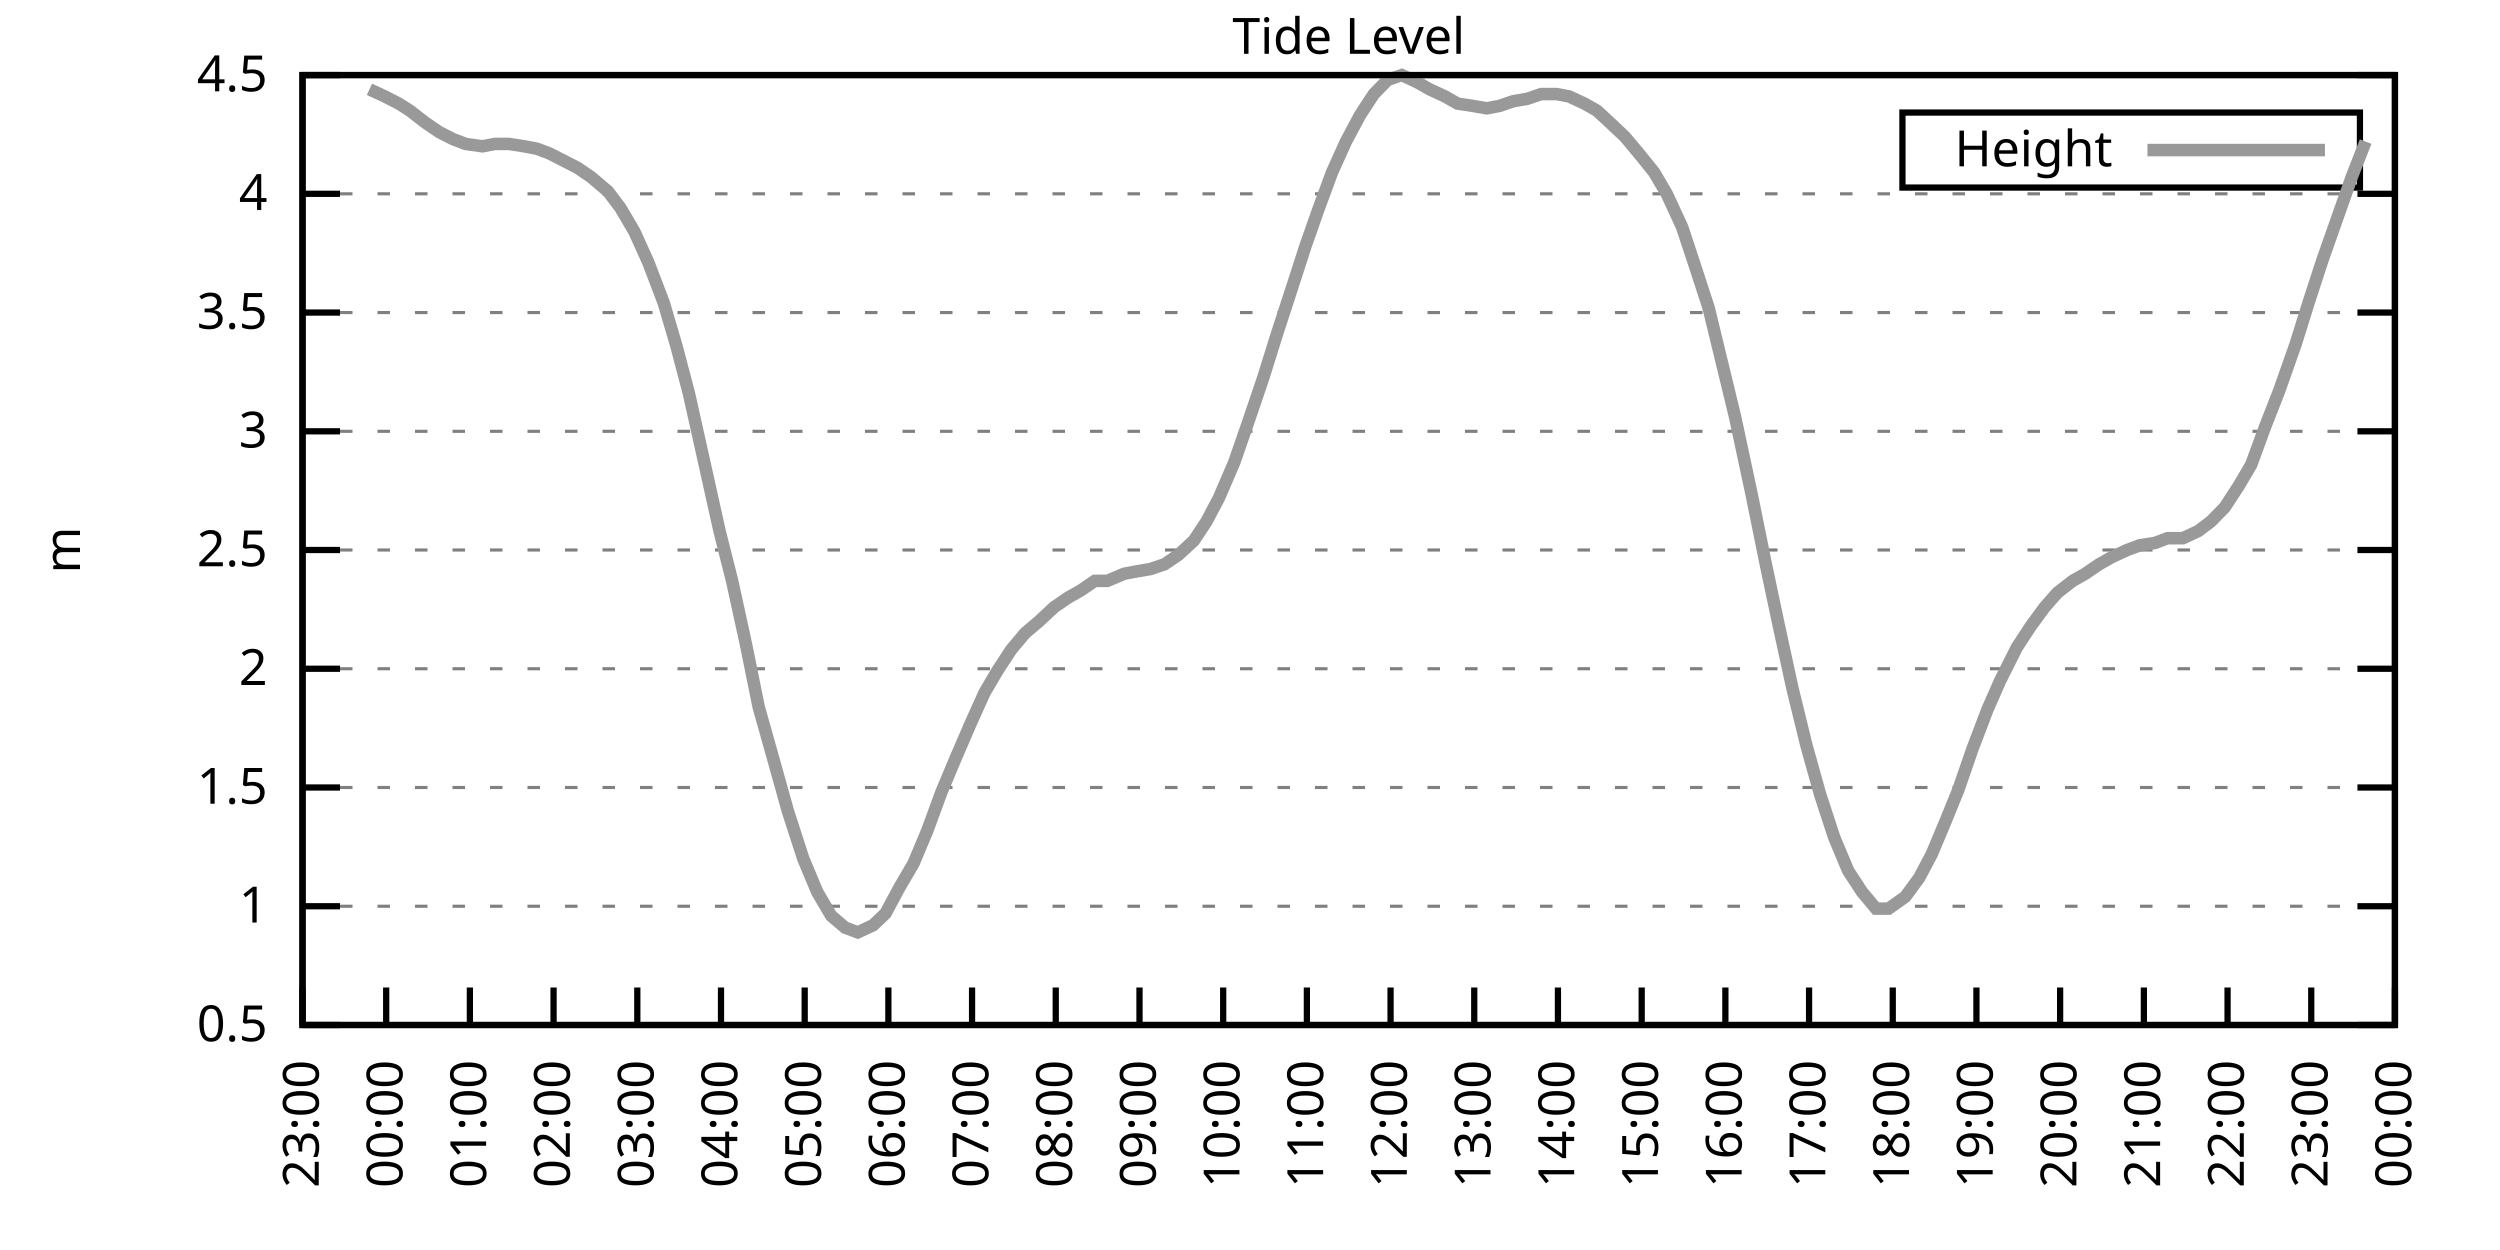
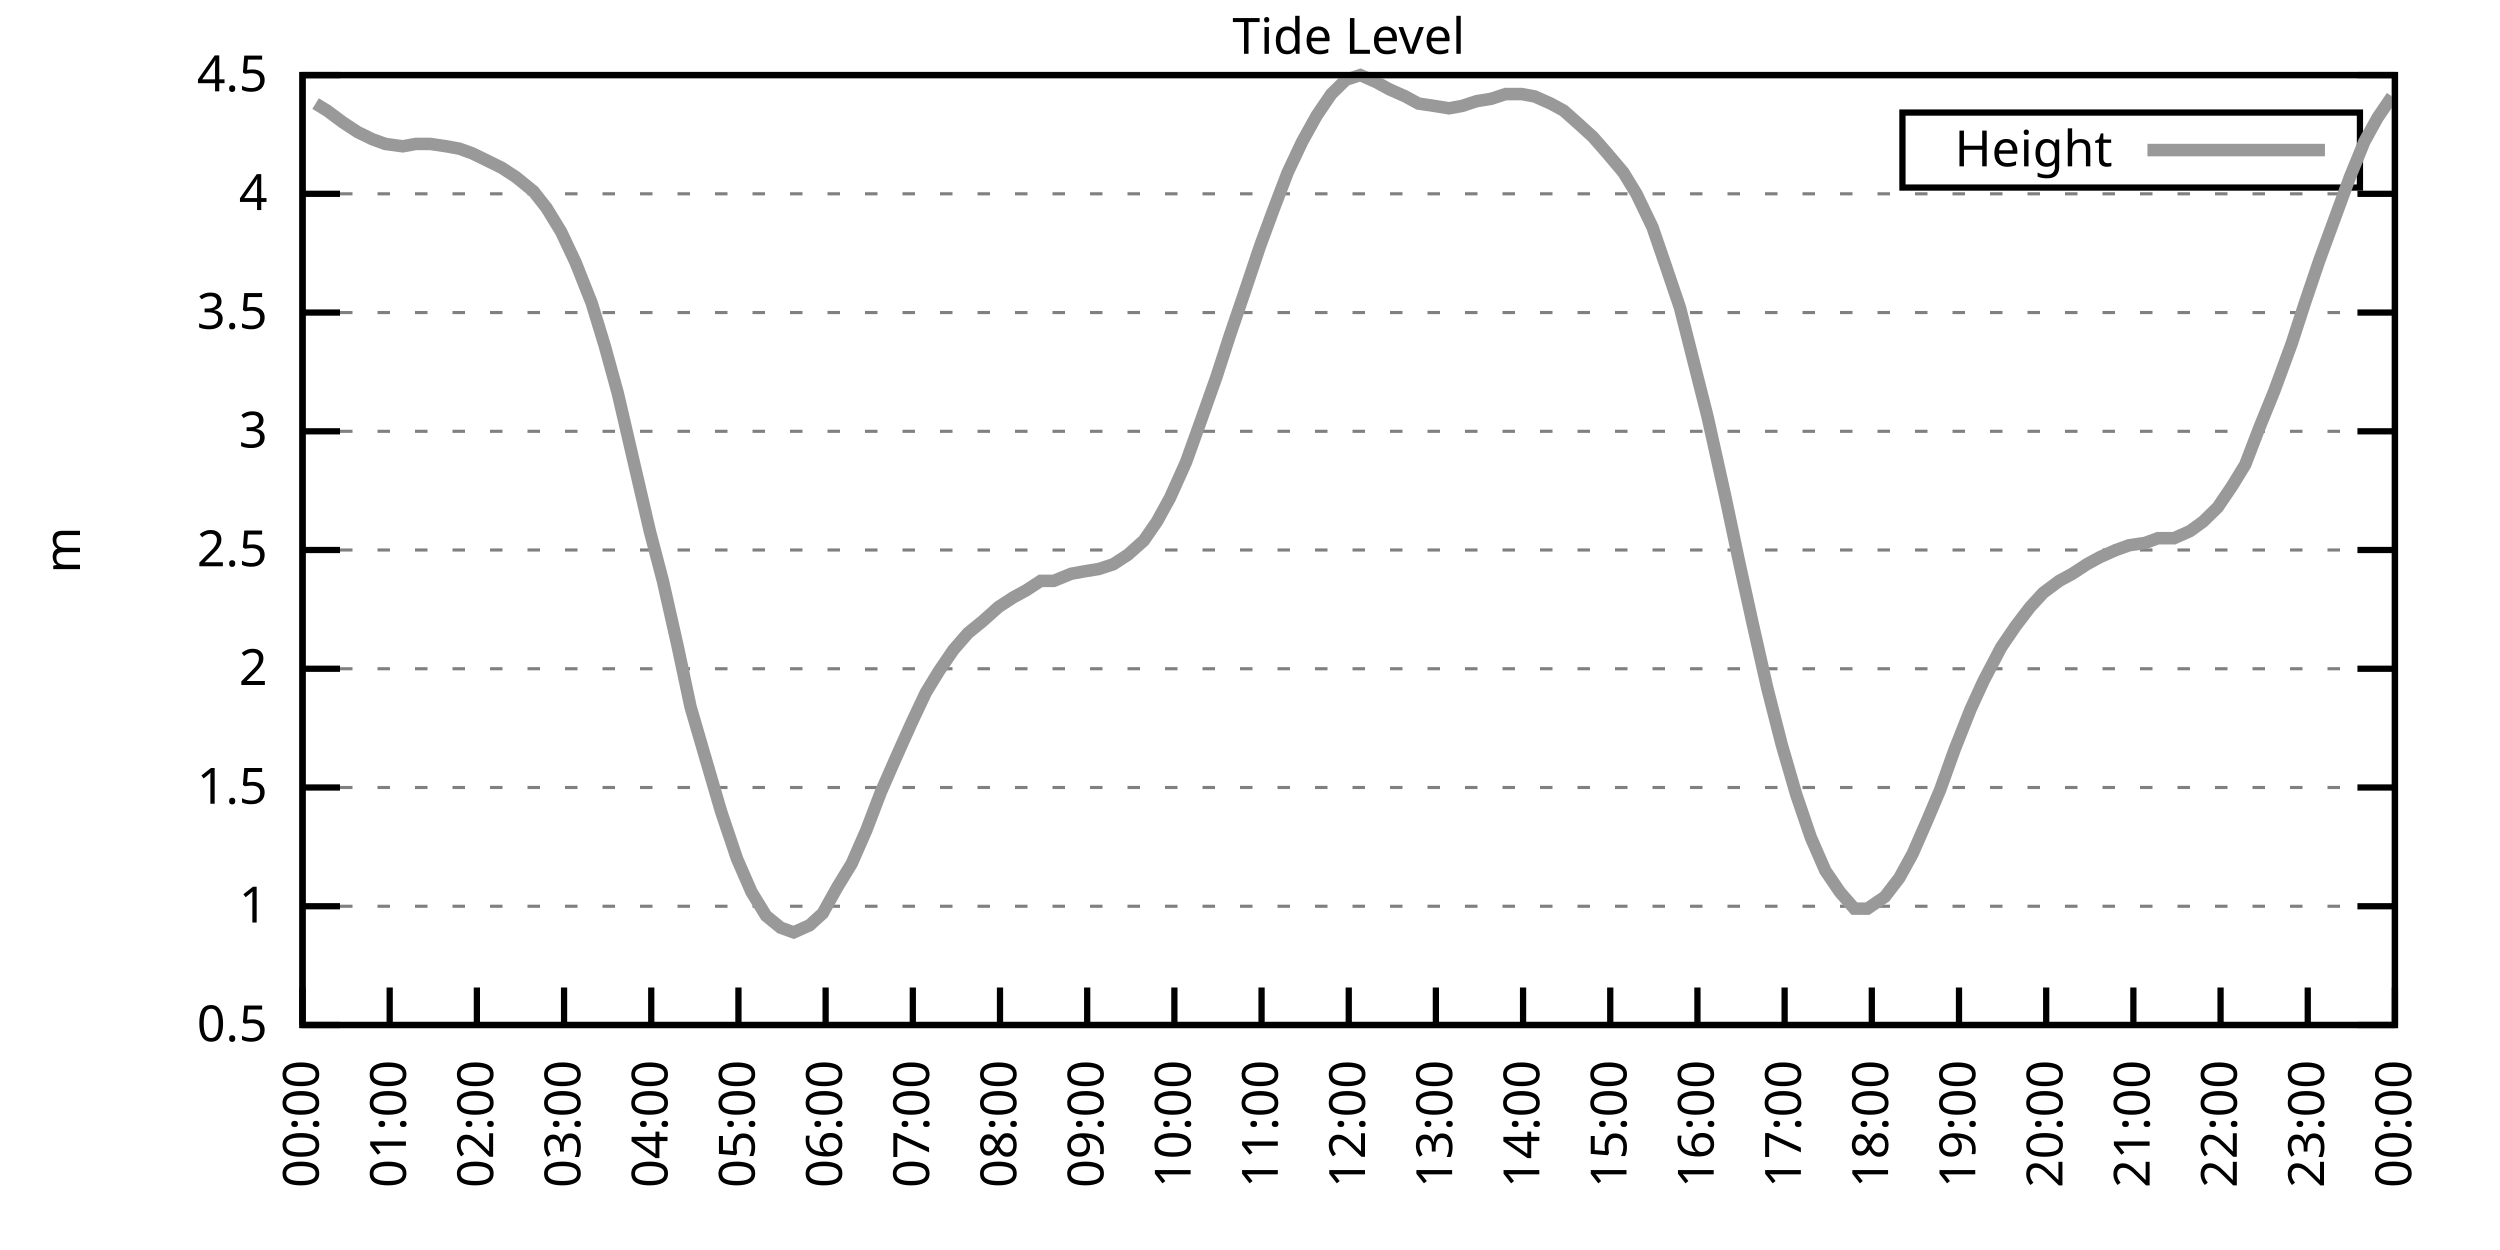
<svg xmlns="http://www.w3.org/2000/svg" xmlns:xlink="http://www.w3.org/1999/xlink" width="400" height="200" viewBox="0 0 400 200">
  <g id="gnuplot_canvas">
    <rect x="0" y="0" width="400" height="200" fill="none" />
    <defs>
      <circle id="gpDot" r="0.5" stroke-width="0.5" stroke="currentColor" />
      <path id="gpPt0" stroke-width="0.333" stroke="currentColor" d="M-1,0 h2 M0,-1 v2" />
      <path id="gpPt1" stroke-width="0.333" stroke="currentColor" d="M-1,-1 L1,1 M1,-1 L-1,1" />
      <path id="gpPt2" stroke-width="0.333" stroke="currentColor" d="M-1,0 L1,0 M0,-1 L0,1 M-1,-1 L1,1 M-1,1 L1,-1" />
      <rect id="gpPt3" stroke-width="0.333" stroke="currentColor" x="-1" y="-1" width="2" height="2" />
      <rect id="gpPt4" stroke-width="0.333" stroke="currentColor" fill="currentColor" x="-1" y="-1" width="2" height="2" />
      <circle id="gpPt5" stroke-width="0.333" stroke="currentColor" cx="0" cy="0" r="1" />
      <use xlink:href="#gpPt5" id="gpPt6" fill="currentColor" stroke="none" />
      <path id="gpPt7" stroke-width="0.333" stroke="currentColor" d="M0,-1.33 L-1.33,0.67 L1.33,0.67 z" />
      <use xlink:href="#gpPt7" id="gpPt8" fill="currentColor" stroke="none" />
      <use xlink:href="#gpPt7" id="gpPt9" stroke="currentColor" transform="rotate(180)" />
      <use xlink:href="#gpPt9" id="gpPt10" fill="currentColor" stroke="none" />
      <use xlink:href="#gpPt3" id="gpPt11" stroke="currentColor" transform="rotate(45)" />
      <use xlink:href="#gpPt11" id="gpPt12" fill="currentColor" stroke="none" />
      <path id="gpPt13" stroke-width="0.333" stroke="currentColor" d="M0,1.330 L1.265,0.411 L0.782,-1.067 L-0.782,-1.076 L-1.265,0.411 z" />
      <use xlink:href="#gpPt13" id="gpPt14" fill="currentColor" stroke="none" />
      <filter id="textbox" filterUnits="objectBoundingBox" x="0" y="0" height="1" width="1">
        <feFlood flood-color="white" flood-opacity="1" result="bgnd" />
        <feComposite in="SourceGraphic" in2="bgnd" operator="atop" />
      </filter>
      <filter id="greybox" filterUnits="objectBoundingBox" x="0" y="0" height="1" width="1">
        <feFlood flood-color="lightgrey" flood-opacity="1" result="grey" />
        <feComposite in="SourceGraphic" in2="grey" operator="atop" />
      </filter>
    </defs>
    <g fill="none" color="white" stroke="currentColor" stroke-width="1.00" stroke-linecap="butt" stroke-linejoin="miter">
</g>
    <g fill="none" color="black" stroke="currentColor" stroke-width="1.00" stroke-linecap="butt" stroke-linejoin="miter">
      <g stroke="none" shape-rendering="crispEdges">
        <polygon fill="rgb(255, 255, 255)" points="48.40,164.00 383.18,164.00 383.18,12.02 48.40,12.02 " />
      </g>
    </g>
    <g fill="none" color="black" stroke="currentColor" stroke-width="1.00" stroke-linecap="butt" stroke-linejoin="miter">
</g>
    <g fill="none" color="black" stroke="black" stroke-width="0.50" stroke-linecap="butt" stroke-linejoin="miter">
</g>
    <g fill="none" color="gray" stroke="currentColor" stroke-width="0.50" stroke-linecap="butt" stroke-linejoin="miter">
      <path stroke="gray" stroke-dasharray="2,4" class="gridline" d="M48.40,164.00 L383.19,164.00  " />
    </g>
    <g fill="none" color="gray" stroke="gray" stroke-width="1.00" stroke-linecap="butt" stroke-linejoin="miter">
</g>
    <g fill="none" color="black" stroke="currentColor" stroke-width="1.00" stroke-linecap="butt" stroke-linejoin="miter">
      <path stroke="black" d="M48.40,164.00 L54.40,164.00 M383.19,164.00 L377.19,164.00  " />
      <g transform="translate(42.80,166.60)" stroke="none" fill="black" font-family="Sans" font-size="8.00" text-anchor="end">
        <text>
          <tspan font-family="Sans"> 0.5</tspan>
        </text>
      </g>
    </g>
    <g fill="none" color="black" stroke="currentColor" stroke-width="1.00" stroke-linecap="butt" stroke-linejoin="miter">
</g>
    <g fill="none" color="black" stroke="black" stroke-width="0.50" stroke-linecap="butt" stroke-linejoin="miter">
</g>
    <g fill="none" color="gray" stroke="currentColor" stroke-width="0.50" stroke-linecap="butt" stroke-linejoin="miter">
      <path stroke="gray" stroke-dasharray="2,4" class="gridline" d="M48.40,145.00 L383.19,145.00  " />
    </g>
    <g fill="none" color="gray" stroke="gray" stroke-width="1.00" stroke-linecap="butt" stroke-linejoin="miter">
</g>
    <g fill="none" color="black" stroke="currentColor" stroke-width="1.00" stroke-linecap="butt" stroke-linejoin="miter">
      <path stroke="black" d="M48.40,145.00 L54.40,145.00 M383.19,145.00 L377.19,145.00  " />
      <g transform="translate(42.80,147.60)" stroke="none" fill="black" font-family="Sans" font-size="8.00" text-anchor="end">
        <text>
          <tspan font-family="Sans"> 1</tspan>
        </text>
      </g>
    </g>
    <g fill="none" color="black" stroke="currentColor" stroke-width="1.00" stroke-linecap="butt" stroke-linejoin="miter">
</g>
    <g fill="none" color="black" stroke="black" stroke-width="0.50" stroke-linecap="butt" stroke-linejoin="miter">
</g>
    <g fill="none" color="gray" stroke="currentColor" stroke-width="0.50" stroke-linecap="butt" stroke-linejoin="miter">
      <path stroke="gray" stroke-dasharray="2,4" class="gridline" d="M48.40,126.00 L383.19,126.00  " />
    </g>
    <g fill="none" color="gray" stroke="gray" stroke-width="1.00" stroke-linecap="butt" stroke-linejoin="miter">
</g>
    <g fill="none" color="black" stroke="currentColor" stroke-width="1.00" stroke-linecap="butt" stroke-linejoin="miter">
      <path stroke="black" d="M48.40,126.00 L54.40,126.00 M383.19,126.00 L377.19,126.00  " />
      <g transform="translate(42.80,128.60)" stroke="none" fill="black" font-family="Sans" font-size="8.00" text-anchor="end">
        <text>
          <tspan font-family="Sans"> 1.5</tspan>
        </text>
      </g>
    </g>
    <g fill="none" color="black" stroke="currentColor" stroke-width="1.00" stroke-linecap="butt" stroke-linejoin="miter">
</g>
    <g fill="none" color="black" stroke="black" stroke-width="0.50" stroke-linecap="butt" stroke-linejoin="miter">
</g>
    <g fill="none" color="gray" stroke="currentColor" stroke-width="0.50" stroke-linecap="butt" stroke-linejoin="miter">
      <path stroke="gray" stroke-dasharray="2,4" class="gridline" d="M48.40,107.00 L383.19,107.00  " />
    </g>
    <g fill="none" color="gray" stroke="gray" stroke-width="1.00" stroke-linecap="butt" stroke-linejoin="miter">
</g>
    <g fill="none" color="black" stroke="currentColor" stroke-width="1.00" stroke-linecap="butt" stroke-linejoin="miter">
      <path stroke="black" d="M48.40,107.00 L54.40,107.00 M383.19,107.00 L377.19,107.00  " />
      <g transform="translate(42.80,109.60)" stroke="none" fill="black" font-family="Sans" font-size="8.00" text-anchor="end">
        <text>
          <tspan font-family="Sans"> 2</tspan>
        </text>
      </g>
    </g>
    <g fill="none" color="black" stroke="currentColor" stroke-width="1.00" stroke-linecap="butt" stroke-linejoin="miter">
</g>
    <g fill="none" color="black" stroke="black" stroke-width="0.50" stroke-linecap="butt" stroke-linejoin="miter">
</g>
    <g fill="none" color="gray" stroke="currentColor" stroke-width="0.50" stroke-linecap="butt" stroke-linejoin="miter">
      <path stroke="gray" stroke-dasharray="2,4" class="gridline" d="M48.40,88.00 L383.19,88.00  " />
    </g>
    <g fill="none" color="gray" stroke="gray" stroke-width="1.00" stroke-linecap="butt" stroke-linejoin="miter">
</g>
    <g fill="none" color="black" stroke="currentColor" stroke-width="1.00" stroke-linecap="butt" stroke-linejoin="miter">
      <path stroke="black" d="M48.40,88.00 L54.40,88.00 M383.19,88.00 L377.19,88.00  " />
      <g transform="translate(42.80,90.60)" stroke="none" fill="black" font-family="Sans" font-size="8.00" text-anchor="end">
        <text>
          <tspan font-family="Sans"> 2.5</tspan>
        </text>
      </g>
    </g>
    <g fill="none" color="black" stroke="currentColor" stroke-width="1.00" stroke-linecap="butt" stroke-linejoin="miter">
</g>
    <g fill="none" color="black" stroke="black" stroke-width="0.50" stroke-linecap="butt" stroke-linejoin="miter">
</g>
    <g fill="none" color="gray" stroke="currentColor" stroke-width="0.50" stroke-linecap="butt" stroke-linejoin="miter">
      <path stroke="gray" stroke-dasharray="2,4" class="gridline" d="M48.40,69.01 L383.19,69.01  " />
    </g>
    <g fill="none" color="gray" stroke="gray" stroke-width="1.00" stroke-linecap="butt" stroke-linejoin="miter">
</g>
    <g fill="none" color="black" stroke="currentColor" stroke-width="1.00" stroke-linecap="butt" stroke-linejoin="miter">
      <path stroke="black" d="M48.40,69.01 L54.40,69.01 M383.19,69.01 L377.19,69.01  " />
      <g transform="translate(42.80,71.61)" stroke="none" fill="black" font-family="Sans" font-size="8.00" text-anchor="end">
        <text>
          <tspan font-family="Sans"> 3</tspan>
        </text>
      </g>
    </g>
    <g fill="none" color="black" stroke="currentColor" stroke-width="1.00" stroke-linecap="butt" stroke-linejoin="miter">
</g>
    <g fill="none" color="black" stroke="black" stroke-width="0.50" stroke-linecap="butt" stroke-linejoin="miter">
</g>
    <g fill="none" color="gray" stroke="currentColor" stroke-width="0.50" stroke-linecap="butt" stroke-linejoin="miter">
      <path stroke="gray" stroke-dasharray="2,4" class="gridline" d="M48.40,50.01 L383.19,50.01  " />
    </g>
    <g fill="none" color="gray" stroke="gray" stroke-width="1.00" stroke-linecap="butt" stroke-linejoin="miter">
</g>
    <g fill="none" color="black" stroke="currentColor" stroke-width="1.00" stroke-linecap="butt" stroke-linejoin="miter">
      <path stroke="black" d="M48.40,50.01 L54.40,50.01 M383.19,50.01 L377.19,50.01  " />
      <g transform="translate(42.80,52.61)" stroke="none" fill="black" font-family="Sans" font-size="8.00" text-anchor="end">
        <text>
          <tspan font-family="Sans"> 3.5</tspan>
        </text>
      </g>
    </g>
    <g fill="none" color="black" stroke="currentColor" stroke-width="1.00" stroke-linecap="butt" stroke-linejoin="miter">
</g>
    <g fill="none" color="black" stroke="black" stroke-width="0.50" stroke-linecap="butt" stroke-linejoin="miter">
</g>
    <g fill="none" color="gray" stroke="currentColor" stroke-width="0.50" stroke-linecap="butt" stroke-linejoin="miter">
      <path stroke="gray" stroke-dasharray="2,4" class="gridline" d="M48.40,31.01 L383.19,31.01  " />
    </g>
    <g fill="none" color="gray" stroke="gray" stroke-width="1.00" stroke-linecap="butt" stroke-linejoin="miter">
</g>
    <g fill="none" color="black" stroke="currentColor" stroke-width="1.00" stroke-linecap="butt" stroke-linejoin="miter">
      <path stroke="black" d="M48.40,31.01 L54.40,31.01 M383.19,31.01 L377.19,31.01  " />
      <g transform="translate(42.80,33.61)" stroke="none" fill="black" font-family="Sans" font-size="8.00" text-anchor="end">
        <text>
          <tspan font-family="Sans"> 4</tspan>
        </text>
      </g>
    </g>
    <g fill="none" color="black" stroke="currentColor" stroke-width="1.00" stroke-linecap="butt" stroke-linejoin="miter">
</g>
    <g fill="none" color="black" stroke="black" stroke-width="0.50" stroke-linecap="butt" stroke-linejoin="miter">
</g>
    <g fill="none" color="gray" stroke="currentColor" stroke-width="0.50" stroke-linecap="butt" stroke-linejoin="miter">
      <path stroke="gray" stroke-dasharray="2,4" class="gridline" d="M48.40,12.01 L383.19,12.01  " />
    </g>
    <g fill="none" color="gray" stroke="gray" stroke-width="1.00" stroke-linecap="butt" stroke-linejoin="miter">
</g>
    <g fill="none" color="black" stroke="currentColor" stroke-width="1.00" stroke-linecap="butt" stroke-linejoin="miter">
      <path stroke="black" d="M48.40,12.01 L54.40,12.01 M383.19,12.01 L377.19,12.01  " />
      <g transform="translate(42.80,14.61)" stroke="none" fill="black" font-family="Sans" font-size="8.00" text-anchor="end">
        <text>
          <tspan font-family="Sans"> 4.5</tspan>
        </text>
      </g>
    </g>
    <g fill="none" color="black" stroke="currentColor" stroke-width="1.00" stroke-linecap="butt" stroke-linejoin="miter">
      <path stroke="black" d="M48.40,164.00 L48.40,158.00  " />
      <g transform="translate(51.00,169.60) rotate(270.00)" stroke="none" fill="black" font-family="Sans" font-size="8.00" text-anchor="end">
        <text>
-           <tspan font-family="Sans">23:00</tspan>
-         </text>
-       </g>
-     </g>
-     <g fill="none" color="black" stroke="currentColor" stroke-width="1.00" stroke-linecap="butt" stroke-linejoin="miter">
-       <path stroke="black" d="M61.79,164.00 L61.79,158.00  " />
-       <g transform="translate(64.39,169.60) rotate(270.00)" stroke="none" fill="black" font-family="Sans" font-size="8.00" text-anchor="end">
-         <text>
          <tspan font-family="Sans">00:00</tspan>
        </text>
      </g>
    </g>
    <g fill="none" color="black" stroke="currentColor" stroke-width="1.00" stroke-linecap="butt" stroke-linejoin="miter">
-       <path stroke="black" d="M75.18,164.00 L75.18,158.00  " />
-       <g transform="translate(77.78,169.60) rotate(270.00)" stroke="none" fill="black" font-family="Sans" font-size="8.00" text-anchor="end">
+       <path stroke="black" d="M62.35,164.00 L62.35,158.00  " />
+       <g transform="translate(64.95,169.60) rotate(270.00)" stroke="none" fill="black" font-family="Sans" font-size="8.00" text-anchor="end">
        <text>
          <tspan font-family="Sans">01:00</tspan>
        </text>
      </g>
    </g>
    <g fill="none" color="black" stroke="currentColor" stroke-width="1.00" stroke-linecap="butt" stroke-linejoin="miter">
-       <path stroke="black" d="M88.57,164.00 L88.57,158.00  " />
-       <g transform="translate(91.17,169.60) rotate(270.00)" stroke="none" fill="black" font-family="Sans" font-size="8.00" text-anchor="end">
+       <path stroke="black" d="M76.30,164.00 L76.30,158.00  " />
+       <g transform="translate(78.90,169.60) rotate(270.00)" stroke="none" fill="black" font-family="Sans" font-size="8.00" text-anchor="end">
        <text>
          <tspan font-family="Sans">02:00</tspan>
        </text>
      </g>
    </g>
    <g fill="none" color="black" stroke="currentColor" stroke-width="1.00" stroke-linecap="butt" stroke-linejoin="miter">
-       <path stroke="black" d="M101.97,164.00 L101.97,158.00  " />
-       <g transform="translate(104.57,169.60) rotate(270.00)" stroke="none" fill="black" font-family="Sans" font-size="8.00" text-anchor="end">
+       <path stroke="black" d="M90.25,164.00 L90.25,158.00  " />
+       <g transform="translate(92.85,169.60) rotate(270.00)" stroke="none" fill="black" font-family="Sans" font-size="8.00" text-anchor="end">
        <text>
          <tspan font-family="Sans">03:00</tspan>
        </text>
      </g>
    </g>
    <g fill="none" color="black" stroke="currentColor" stroke-width="1.00" stroke-linecap="butt" stroke-linejoin="miter">
-       <path stroke="black" d="M115.36,164.00 L115.36,158.00  " />
-       <g transform="translate(117.96,169.60) rotate(270.00)" stroke="none" fill="black" font-family="Sans" font-size="8.00" text-anchor="end">
+       <path stroke="black" d="M104.20,164.00 L104.20,158.00  " />
+       <g transform="translate(106.80,169.60) rotate(270.00)" stroke="none" fill="black" font-family="Sans" font-size="8.00" text-anchor="end">
        <text>
          <tspan font-family="Sans">04:00</tspan>
        </text>
      </g>
    </g>
    <g fill="none" color="black" stroke="currentColor" stroke-width="1.00" stroke-linecap="butt" stroke-linejoin="miter">
-       <path stroke="black" d="M128.75,164.00 L128.75,158.00  " />
-       <g transform="translate(131.35,169.60) rotate(270.00)" stroke="none" fill="black" font-family="Sans" font-size="8.00" text-anchor="end">
+       <path stroke="black" d="M118.15,164.00 L118.15,158.00  " />
+       <g transform="translate(120.75,169.60) rotate(270.00)" stroke="none" fill="black" font-family="Sans" font-size="8.00" text-anchor="end">
        <text>
          <tspan font-family="Sans">05:00</tspan>
        </text>
      </g>
    </g>
    <g fill="none" color="black" stroke="currentColor" stroke-width="1.00" stroke-linecap="butt" stroke-linejoin="miter">
-       <path stroke="black" d="M142.14,164.00 L142.14,158.00  " />
-       <g transform="translate(144.74,169.60) rotate(270.00)" stroke="none" fill="black" font-family="Sans" font-size="8.00" text-anchor="end">
+       <path stroke="black" d="M132.10,164.00 L132.10,158.00  " />
+       <g transform="translate(134.70,169.60) rotate(270.00)" stroke="none" fill="black" font-family="Sans" font-size="8.00" text-anchor="end">
        <text>
          <tspan font-family="Sans">06:00</tspan>
        </text>
      </g>
    </g>
    <g fill="none" color="black" stroke="currentColor" stroke-width="1.00" stroke-linecap="butt" stroke-linejoin="miter">
-       <path stroke="black" d="M155.53,164.00 L155.53,158.00  " />
-       <g transform="translate(158.13,169.60) rotate(270.00)" stroke="none" fill="black" font-family="Sans" font-size="8.00" text-anchor="end">
+       <path stroke="black" d="M146.05,164.00 L146.05,158.00  " />
+       <g transform="translate(148.65,169.60) rotate(270.00)" stroke="none" fill="black" font-family="Sans" font-size="8.00" text-anchor="end">
        <text>
          <tspan font-family="Sans">07:00</tspan>
        </text>
      </g>
    </g>
    <g fill="none" color="black" stroke="currentColor" stroke-width="1.00" stroke-linecap="butt" stroke-linejoin="miter">
-       <path stroke="black" d="M168.92,164.00 L168.92,158.00  " />
-       <g transform="translate(171.52,169.60) rotate(270.00)" stroke="none" fill="black" font-family="Sans" font-size="8.00" text-anchor="end">
+       <path stroke="black" d="M160.00,164.00 L160.00,158.00  " />
+       <g transform="translate(162.60,169.60) rotate(270.00)" stroke="none" fill="black" font-family="Sans" font-size="8.00" text-anchor="end">
        <text>
          <tspan font-family="Sans">08:00</tspan>
        </text>
      </g>
    </g>
    <g fill="none" color="black" stroke="currentColor" stroke-width="1.00" stroke-linecap="butt" stroke-linejoin="miter">
-       <path stroke="black" d="M182.32,164.00 L182.32,158.00  " />
-       <g transform="translate(184.92,169.60) rotate(270.00)" stroke="none" fill="black" font-family="Sans" font-size="8.00" text-anchor="end">
+       <path stroke="black" d="M173.95,164.00 L173.95,158.00  " />
+       <g transform="translate(176.55,169.60) rotate(270.00)" stroke="none" fill="black" font-family="Sans" font-size="8.00" text-anchor="end">
        <text>
          <tspan font-family="Sans">09:00</tspan>
        </text>
      </g>
    </g>
    <g fill="none" color="black" stroke="currentColor" stroke-width="1.00" stroke-linecap="butt" stroke-linejoin="miter">
-       <path stroke="black" d="M195.71,164.00 L195.71,158.00  " />
-       <g transform="translate(198.31,169.60) rotate(270.00)" stroke="none" fill="black" font-family="Sans" font-size="8.00" text-anchor="end">
+       <path stroke="black" d="M187.90,164.00 L187.90,158.00  " />
+       <g transform="translate(190.50,169.60) rotate(270.00)" stroke="none" fill="black" font-family="Sans" font-size="8.00" text-anchor="end">
        <text>
          <tspan font-family="Sans">10:00</tspan>
        </text>
      </g>
    </g>
    <g fill="none" color="black" stroke="currentColor" stroke-width="1.00" stroke-linecap="butt" stroke-linejoin="miter">
-       <path stroke="black" d="M209.10,164.00 L209.10,158.00  " />
-       <g transform="translate(211.70,169.60) rotate(270.00)" stroke="none" fill="black" font-family="Sans" font-size="8.00" text-anchor="end">
+       <path stroke="black" d="M201.85,164.00 L201.85,158.00  " />
+       <g transform="translate(204.45,169.60) rotate(270.00)" stroke="none" fill="black" font-family="Sans" font-size="8.00" text-anchor="end">
        <text>
          <tspan font-family="Sans">11:00</tspan>
        </text>
      </g>
    </g>
    <g fill="none" color="black" stroke="currentColor" stroke-width="1.00" stroke-linecap="butt" stroke-linejoin="miter">
-       <path stroke="black" d="M222.49,164.00 L222.49,158.00  " />
-       <g transform="translate(225.09,169.60) rotate(270.00)" stroke="none" fill="black" font-family="Sans" font-size="8.00" text-anchor="end">
+       <path stroke="black" d="M215.80,164.00 L215.80,158.00  " />
+       <g transform="translate(218.40,169.60) rotate(270.00)" stroke="none" fill="black" font-family="Sans" font-size="8.00" text-anchor="end">
        <text>
          <tspan font-family="Sans">12:00</tspan>
        </text>
      </g>
    </g>
    <g fill="none" color="black" stroke="currentColor" stroke-width="1.00" stroke-linecap="butt" stroke-linejoin="miter">
-       <path stroke="black" d="M235.88,164.00 L235.88,158.00  " />
-       <g transform="translate(238.48,169.60) rotate(270.00)" stroke="none" fill="black" font-family="Sans" font-size="8.00" text-anchor="end">
+       <path stroke="black" d="M229.74,164.00 L229.74,158.00  " />
+       <g transform="translate(232.34,169.60) rotate(270.00)" stroke="none" fill="black" font-family="Sans" font-size="8.00" text-anchor="end">
        <text>
          <tspan font-family="Sans">13:00</tspan>
        </text>
      </g>
    </g>
    <g fill="none" color="black" stroke="currentColor" stroke-width="1.00" stroke-linecap="butt" stroke-linejoin="miter">
-       <path stroke="black" d="M249.27,164.00 L249.27,158.00  " />
-       <g transform="translate(251.87,169.60) rotate(270.00)" stroke="none" fill="black" font-family="Sans" font-size="8.00" text-anchor="end">
+       <path stroke="black" d="M243.69,164.00 L243.69,158.00  " />
+       <g transform="translate(246.29,169.60) rotate(270.00)" stroke="none" fill="black" font-family="Sans" font-size="8.00" text-anchor="end">
        <text>
          <tspan font-family="Sans">14:00</tspan>
        </text>
      </g>
    </g>
    <g fill="none" color="black" stroke="currentColor" stroke-width="1.00" stroke-linecap="butt" stroke-linejoin="miter">
-       <path stroke="black" d="M262.67,164.00 L262.67,158.00  " />
-       <g transform="translate(265.27,169.60) rotate(270.00)" stroke="none" fill="black" font-family="Sans" font-size="8.00" text-anchor="end">
+       <path stroke="black" d="M257.64,164.00 L257.64,158.00  " />
+       <g transform="translate(260.24,169.60) rotate(270.00)" stroke="none" fill="black" font-family="Sans" font-size="8.00" text-anchor="end">
        <text>
          <tspan font-family="Sans">15:00</tspan>
        </text>
      </g>
    </g>
    <g fill="none" color="black" stroke="currentColor" stroke-width="1.00" stroke-linecap="butt" stroke-linejoin="miter">
-       <path stroke="black" d="M276.06,164.00 L276.06,158.00  " />
-       <g transform="translate(278.66,169.60) rotate(270.00)" stroke="none" fill="black" font-family="Sans" font-size="8.00" text-anchor="end">
+       <path stroke="black" d="M271.59,164.00 L271.59,158.00  " />
+       <g transform="translate(274.19,169.60) rotate(270.00)" stroke="none" fill="black" font-family="Sans" font-size="8.00" text-anchor="end">
        <text>
          <tspan font-family="Sans">16:00</tspan>
        </text>
      </g>
    </g>
    <g fill="none" color="black" stroke="currentColor" stroke-width="1.00" stroke-linecap="butt" stroke-linejoin="miter">
-       <path stroke="black" d="M289.45,164.00 L289.45,158.00  " />
-       <g transform="translate(292.05,169.60) rotate(270.00)" stroke="none" fill="black" font-family="Sans" font-size="8.00" text-anchor="end">
+       <path stroke="black" d="M285.54,164.00 L285.54,158.00  " />
+       <g transform="translate(288.14,169.60) rotate(270.00)" stroke="none" fill="black" font-family="Sans" font-size="8.00" text-anchor="end">
        <text>
          <tspan font-family="Sans">17:00</tspan>
        </text>
      </g>
    </g>
    <g fill="none" color="black" stroke="currentColor" stroke-width="1.00" stroke-linecap="butt" stroke-linejoin="miter">
-       <path stroke="black" d="M302.84,164.00 L302.84,158.00  " />
-       <g transform="translate(305.44,169.60) rotate(270.00)" stroke="none" fill="black" font-family="Sans" font-size="8.00" text-anchor="end">
+       <path stroke="black" d="M299.49,164.00 L299.49,158.00  " />
+       <g transform="translate(302.09,169.60) rotate(270.00)" stroke="none" fill="black" font-family="Sans" font-size="8.00" text-anchor="end">
        <text>
          <tspan font-family="Sans">18:00</tspan>
        </text>
      </g>
    </g>
    <g fill="none" color="black" stroke="currentColor" stroke-width="1.00" stroke-linecap="butt" stroke-linejoin="miter">
-       <path stroke="black" d="M316.23,164.00 L316.23,158.00  " />
-       <g transform="translate(318.83,169.60) rotate(270.00)" stroke="none" fill="black" font-family="Sans" font-size="8.00" text-anchor="end">
+       <path stroke="black" d="M313.44,164.00 L313.44,158.00  " />
+       <g transform="translate(316.04,169.60) rotate(270.00)" stroke="none" fill="black" font-family="Sans" font-size="8.00" text-anchor="end">
        <text>
          <tspan font-family="Sans">19:00</tspan>
        </text>
      </g>
    </g>
    <g fill="none" color="black" stroke="currentColor" stroke-width="1.00" stroke-linecap="butt" stroke-linejoin="miter">
-       <path stroke="black" d="M329.62,164.00 L329.62,158.00  " />
-       <g transform="translate(332.22,169.60) rotate(270.00)" stroke="none" fill="black" font-family="Sans" font-size="8.00" text-anchor="end">
+       <path stroke="black" d="M327.39,164.00 L327.39,158.00  " />
+       <g transform="translate(329.99,169.60) rotate(270.00)" stroke="none" fill="black" font-family="Sans" font-size="8.00" text-anchor="end">
        <text>
          <tspan font-family="Sans">20:00</tspan>
        </text>
      </g>
    </g>
    <g fill="none" color="black" stroke="currentColor" stroke-width="1.00" stroke-linecap="butt" stroke-linejoin="miter">
-       <path stroke="black" d="M343.02,164.00 L343.02,158.00  " />
-       <g transform="translate(345.62,169.60) rotate(270.00)" stroke="none" fill="black" font-family="Sans" font-size="8.00" text-anchor="end">
+       <path stroke="black" d="M341.34,164.00 L341.34,158.00  " />
+       <g transform="translate(343.94,169.60) rotate(270.00)" stroke="none" fill="black" font-family="Sans" font-size="8.00" text-anchor="end">
        <text>
          <tspan font-family="Sans">21:00</tspan>
        </text>
      </g>
    </g>
    <g fill="none" color="black" stroke="currentColor" stroke-width="1.00" stroke-linecap="butt" stroke-linejoin="miter">
-       <path stroke="black" d="M356.41,164.00 L356.41,158.00  " />
-       <g transform="translate(359.01,169.60) rotate(270.00)" stroke="none" fill="black" font-family="Sans" font-size="8.00" text-anchor="end">
+       <path stroke="black" d="M355.29,164.00 L355.29,158.00  " />
+       <g transform="translate(357.89,169.60) rotate(270.00)" stroke="none" fill="black" font-family="Sans" font-size="8.00" text-anchor="end">
        <text>
          <tspan font-family="Sans">22:00</tspan>
        </text>
      </g>
    </g>
    <g fill="none" color="black" stroke="currentColor" stroke-width="1.00" stroke-linecap="butt" stroke-linejoin="miter">
-       <path stroke="black" d="M369.80,164.00 L369.80,158.00  " />
-       <g transform="translate(372.40,169.60) rotate(270.00)" stroke="none" fill="black" font-family="Sans" font-size="8.00" text-anchor="end">
+       <path stroke="black" d="M369.24,164.00 L369.24,158.00  " />
+       <g transform="translate(371.84,169.60) rotate(270.00)" stroke="none" fill="black" font-family="Sans" font-size="8.00" text-anchor="end">
        <text>
          <tspan font-family="Sans">23:00</tspan>
        </text>
      </g>
    </g>
    <g fill="none" color="black" stroke="currentColor" stroke-width="1.00" stroke-linecap="butt" stroke-linejoin="miter">
      <path stroke="black" d="M383.19,164.00 L383.19,158.00  " />
      <g transform="translate(385.79,169.60) rotate(270.00)" stroke="none" fill="black" font-family="Sans" font-size="8.00" text-anchor="end">
        <text>
          <tspan font-family="Sans">00:00</tspan>
        </text>
      </g>
    </g>
    <g fill="none" color="black" stroke="currentColor" stroke-width="1.00" stroke-linecap="butt" stroke-linejoin="miter">
</g>
    <g fill="none" color="black" stroke="currentColor" stroke-width="1.00" stroke-linecap="butt" stroke-linejoin="miter">
      <path stroke="black" d="M48.40,12.01 L48.40,164.00 L383.19,164.00 L383.19,12.01 L48.40,12.01 Z  " />
    </g>
    <g fill="none" color="black" stroke="currentColor" stroke-width="1.00" stroke-linecap="butt" stroke-linejoin="miter">
</g>
    <g fill="none" color="black" stroke="currentColor" stroke-width="1.00" stroke-linecap="butt" stroke-linejoin="miter">
      <path stroke="black" d="M304.39,30.01 L304.39,18.01 L377.59,18.01 L377.59,30.01 L304.39,30.01 Z  " />
    </g>
    <g id="Tide_level_plot_1">
      <g fill="none" color="white" stroke="black" stroke-width="2.00" stroke-linecap="butt" stroke-linejoin="miter">
</g>
      <g fill="none" color="black" stroke="currentColor" stroke-width="2.00" stroke-linecap="butt" stroke-linejoin="miter">
        <g transform="translate(337.99,26.61)" stroke="none" fill="black" font-family="Sans" font-size="8.00" text-anchor="end">
          <text>
            <tspan font-family="Sans">Height</tspan>
          </text>
        </g>
      </g>
      <g fill="none" color="black" stroke="currentColor" stroke-width="2.00" stroke-linecap="butt" stroke-linejoin="miter">
-         <path stroke="rgb(153, 153, 153)" d="M343.59,24.01 L371.99,24.01 M59.11,14.29 L61.57,15.43 L63.80,16.57 L65.59,17.71 L68.04,19.61 L70.27,21.13   L72.50,22.27 L74.51,23.03 L77.19,23.41 L79.20,23.03 L81.43,23.03 L83.89,23.41 L85.90,23.79 L87.91,24.55   L90.14,25.69 L92.37,26.83 L94.60,28.35 L97.28,30.63 L99.29,33.29 L101.52,37.09 L103.75,42.03 L106.21,48.49   L108.22,55.33 L110.22,62.93 L112.68,73.95 L115.13,84.97 L117.14,92.94 L119.38,103.20 L121.38,113.08 L123.84,121.82   L126.07,129.80 L128.53,137.40 L130.76,142.72 L132.99,146.52 L135.22,148.42 L137.23,149.18 L139.69,148.04 L141.69,146.14   L143.93,141.96 L146.16,138.16 L148.39,132.84 L150.62,126.76 L152.85,121.44 L155.31,115.74 L157.54,110.80 L159.55,107.38   L161.78,103.96 L164.01,101.30 L166.25,99.40 L168.70,97.12 L170.93,95.60 L172.94,94.46 L175.17,92.94 L177.18,92.94   L179.86,91.80 L181.87,91.42 L184.10,91.04 L186.33,90.28 L188.57,88.76 L191.02,86.49 L193.03,83.45 L195.04,79.65   L197.49,73.95 L199.73,67.49 L202.18,60.27 L204.19,53.81 L206.42,46.97 L208.88,39.37 L210.88,33.67 L213.12,27.59   L215.35,22.65 L217.58,18.47 L219.81,15.05 L222.04,12.77 L224.28,12.01 L226.73,13.15 L228.74,14.29 L231.20,15.43   L233.20,16.57 L235.66,16.95 L237.89,17.33 L239.90,16.95 L242.13,16.19 L244.36,15.81 L246.60,15.05 L249.05,15.05   L251.06,15.43 L253.51,16.57 L255.52,17.71 L257.98,19.99 L259.99,21.89 L262.22,24.55 L264.67,27.59 L266.68,31.01   L269.14,36.33 L271.15,42.41 L273.38,49.25 L277.62,66.73 L280.30,79.27 L282.53,90.28 L284.54,99.78 L286.77,110.04   L289.00,119.16 L291.23,127.14 L293.47,133.98 L295.70,139.30 L297.93,142.72 L300.16,145.38 L302.17,145.38 L304.85,143.48   L307.08,140.44 L309.09,136.64 L311.32,131.32 L313.33,126.38 L315.56,119.92 L318.02,113.46 L320.03,108.90 L322.70,103.58   L324.94,100.16 L327.17,97.12 L329.18,94.84 L331.63,92.94 L333.64,91.80 L335.87,90.28 L337.88,89.14 L340.34,88.00   L342.35,87.25 L344.80,86.87 L346.81,86.11 L349.26,86.11 L351.72,84.97 L353.73,83.45 L355.96,81.17 L358.19,77.75   L360.20,74.33 L362.43,68.25 L364.66,62.55 L367.34,54.95 L369.35,48.49 L371.58,41.65 L376.27,28.35 L378.50,22.65    " />
+         <path stroke="rgb(153, 153, 153)" d="M343.59,24.01 L371.99,24.01 M50.49,16.57 L52.35,17.71 L54.91,19.61 L57.23,21.13 L59.56,22.27 L61.65,23.03   L64.44,23.41 L66.53,23.03 L68.86,23.03 L71.42,23.41 L73.51,23.79 L75.60,24.55 L77.93,25.69 L80.25,26.83   L82.58,28.35 L85.37,30.63 L87.46,33.29 L89.78,37.09 L92.11,42.03 L94.67,48.49 L96.76,55.33 L98.85,62.93   L101.41,73.95 L103.97,84.97 L106.06,92.94 L108.38,103.20 L110.48,113.08 L113.03,121.82 L115.36,129.80 L117.92,137.40   L120.24,142.72 L122.57,146.52 L124.89,148.42 L126.98,149.18 L129.54,148.04 L131.63,146.14 L133.96,141.96 L136.28,138.16   L138.61,132.84 L140.93,126.76 L143.26,121.44 L145.81,115.74 L148.14,110.80 L150.23,107.38 L152.56,103.96 L154.88,101.30   L157.21,99.40 L159.76,97.12 L162.09,95.60 L164.18,94.46 L166.51,92.94 L168.60,92.94 L171.39,91.80 L173.48,91.42   L175.81,91.04 L178.13,90.28 L180.46,88.76 L183.01,86.49 L185.11,83.45 L187.20,79.65 L189.76,73.95 L192.08,67.49   L194.64,60.27 L196.73,53.81 L199.06,46.97 L201.61,39.37 L203.71,33.67 L206.03,27.59 L208.36,22.65 L210.68,18.47   L213.01,15.05 L215.33,12.77 L217.65,12.01 L220.21,13.15 L222.30,14.29 L224.86,15.43 L226.95,16.57 L229.51,16.95   L231.84,17.33 L233.93,16.95 L236.25,16.19 L238.58,15.81 L240.90,15.05 L243.46,15.05 L245.55,15.43 L248.11,16.57   L250.20,17.71 L252.76,19.99 L254.85,21.89 L257.18,24.55 L259.74,27.59 L261.83,31.01 L264.39,36.33 L266.48,42.41   L268.80,49.25 L273.22,66.73 L276.01,79.27 L278.34,90.28 L280.43,99.78 L282.75,110.04 L285.08,119.16 L287.40,127.14   L289.73,133.98 L292.05,139.30 L294.38,142.72 L296.70,145.38 L298.80,145.38 L301.58,143.48 L303.91,140.44 L306.00,136.64   L308.33,131.32 L310.42,126.38 L312.74,119.92 L315.30,113.46 L317.39,108.90 L320.18,103.58 L322.51,100.16 L324.83,97.12   L326.93,94.84 L329.48,92.94 L331.58,91.80 L333.90,90.28 L335.99,89.14 L338.55,88.00 L340.64,87.25 L343.20,86.87   L345.29,86.11 L347.85,86.11 L350.41,84.97 L352.50,83.45 L354.83,81.17 L357.15,77.75 L359.24,74.33 L361.57,68.25   L363.89,62.55 L366.68,54.95 L368.78,48.49 L371.10,41.65 L375.98,28.35 L378.31,22.65 L380.40,18.85 L382.73,15.43    " />
      </g>
    </g>
    <g fill="none" color="black" stroke="currentColor" stroke-width="2.00" stroke-linecap="butt" stroke-linejoin="miter">
</g>
    <g fill="none" color="black" stroke="black" stroke-width="1.00" stroke-linecap="butt" stroke-linejoin="miter">
</g>
    <g fill="none" color="black" stroke="currentColor" stroke-width="1.00" stroke-linecap="butt" stroke-linejoin="miter">
      <path stroke="black" d="M48.40,12.01 L48.40,164.00 L383.19,164.00 L383.19,12.01 L48.40,12.01 Z  " />
      <g transform="translate(12.80,88.01) rotate(270.00)" stroke="none" fill="black" font-family="Sans" font-size="8.00" text-anchor="middle">
        <text>
          <tspan font-family="Sans">m</tspan>
        </text>
      </g>
    </g>
    <g fill="none" color="black" stroke="currentColor" stroke-width="1.00" stroke-linecap="butt" stroke-linejoin="miter">
</g>
    <g fill="none" color="black" stroke="currentColor" stroke-width="1.00" stroke-linecap="butt" stroke-linejoin="miter">
      <g transform="translate(215.79,8.61)" stroke="none" fill="black" font-family="Sans" font-size="8.00" text-anchor="middle">
        <text>
          <tspan font-family="Sans">Tide Level</tspan>
        </text>
      </g>
    </g>
    <g fill="none" color="black" stroke="currentColor" stroke-width="1.00" stroke-linecap="butt" stroke-linejoin="miter">
</g>
  </g>
</svg>
